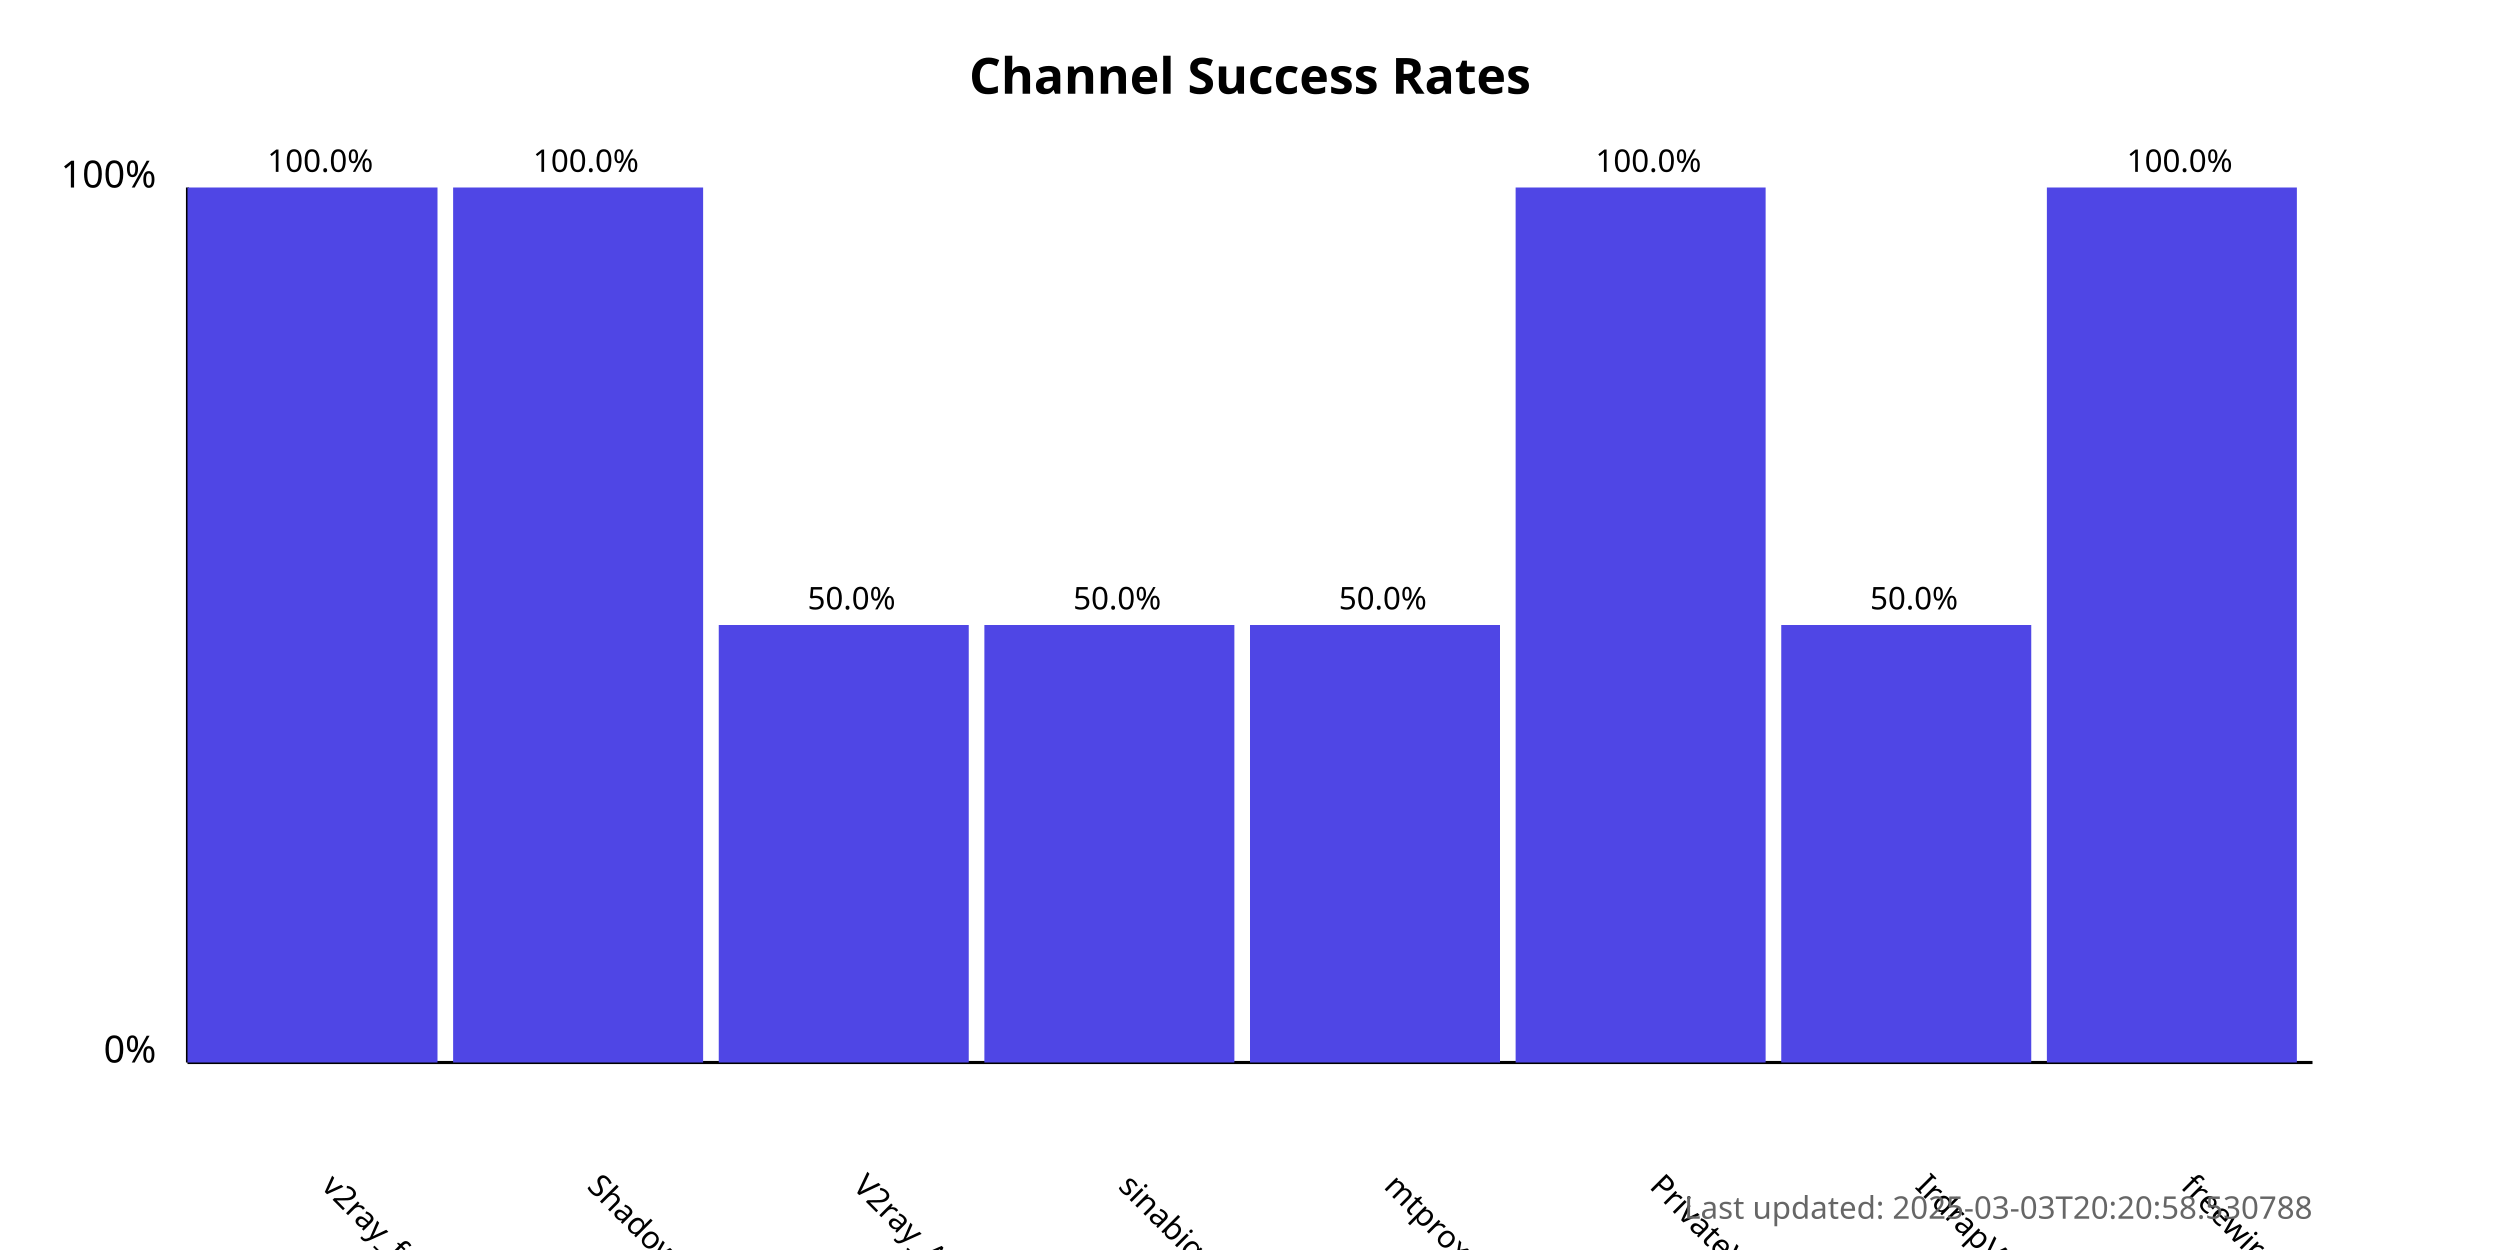
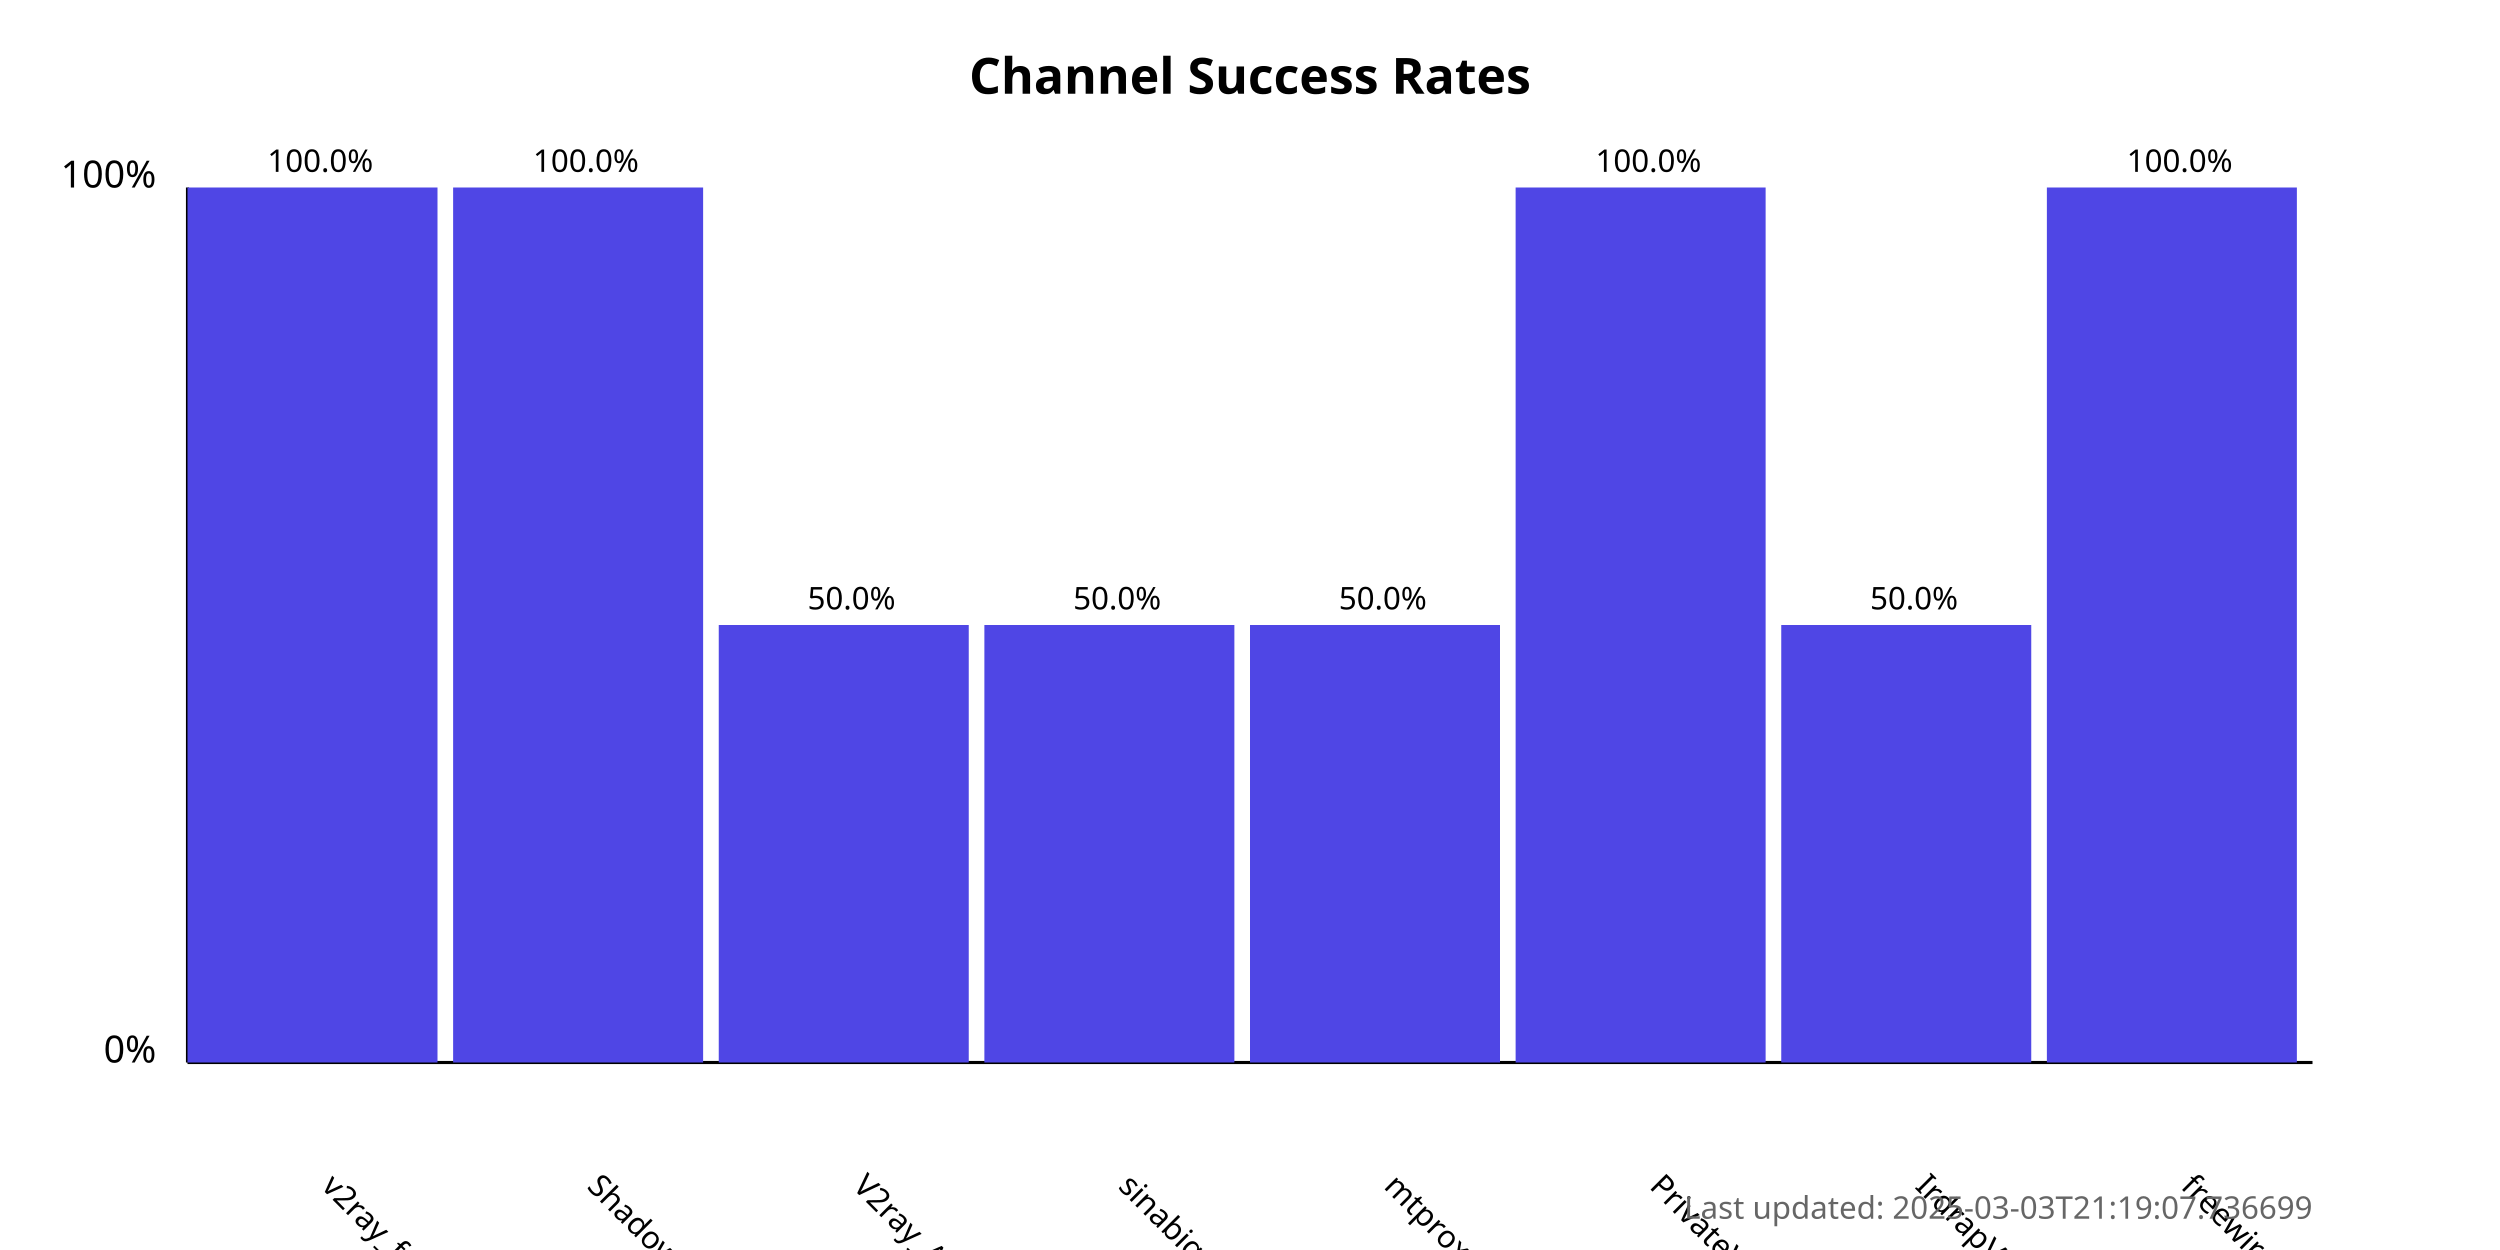
<svg xmlns="http://www.w3.org/2000/svg" width="800" height="400">
  <style>
            .chart-title { font: bold 16px sans-serif; }
            .axis-label { font: 12px sans-serif; }
            .tick-label { font: 10px sans-serif; }
            .bar { fill: #4f46e5; }
            .bar:hover { fill: #6366f1; }
            .timestamp { font: 10px sans-serif; fill: #666; }
        </style>
  <text x="400.0" y="30" text-anchor="middle" class="chart-title">
            Channel Success Rates
        </text>
  <line x1="60" y1="340" x2="60" y2="60" stroke="black" stroke-width="1" />
  <line x1="60" y1="340" x2="740" y2="340" stroke="black" stroke-width="1" />
  <text x="50" y="340" text-anchor="end" class="axis-label">0%</text>
  <text x="50" y="60" text-anchor="end" class="axis-label">100%</text>
  <g>
    <rect x="60" y="60.0" width="80.0" height="280.0" class="bar" />
    <text x="102.5" y="380" transform="rotate(45, 102.5, 380)" text-anchor="start" class="tick-label">
                v2ray_free_conf
            </text>
    <text x="102.5" y="55.0" text-anchor="middle" class="tick-label">
                100.0%
            </text>
  </g>
  <g>
    <rect x="145.0" y="60.0" width="80.0" height="280.0" class="bar" />
    <text x="187.5" y="380" transform="rotate(45, 187.5, 380)" text-anchor="start" class="tick-label">
                ShadowProxy66
            </text>
    <text x="187.5" y="55.0" text-anchor="middle" class="tick-label">
                100.0%
            </text>
  </g>
  <g>
    <rect x="230.0" y="200.0" width="80.0" height="140.0" class="bar" />
    <text x="272.5" y="380" transform="rotate(45, 272.5, 380)" text-anchor="start" class="tick-label">
                V2ray_Alpha
            </text>
    <text x="272.5" y="195.0" text-anchor="middle" class="tick-label">
                50.0%
            </text>
  </g>
  <g>
    <rect x="315.0" y="200.0" width="80.0" height="140.0" class="bar" />
    <text x="357.5" y="380" transform="rotate(45, 357.5, 380)" text-anchor="start" class="tick-label">
                sinabigo
            </text>
    <text x="357.5" y="195.0" text-anchor="middle" class="tick-label">
                50.0%
            </text>
  </g>
  <g>
    <rect x="400.0" y="200.0" width="80.0" height="140.0" class="bar" />
    <text x="442.5" y="380" transform="rotate(45, 442.5, 380)" text-anchor="start" class="tick-label">
                mtproxy_lists
            </text>
    <text x="442.5" y="195.0" text-anchor="middle" class="tick-label">
                50.0%
            </text>
  </g>
  <g>
    <rect x="485.0" y="60.0" width="80.0" height="280.0" class="bar" />
    <text x="527.5" y="380" transform="rotate(45, 527.5, 380)" text-anchor="start" class="tick-label">
                PrivateVPNs
            </text>
    <text x="527.5" y="55.0" text-anchor="middle" class="tick-label">
                100.0%
            </text>
  </g>
  <g>
    <rect x="570.0" y="200.0" width="80.0" height="140.0" class="bar" />
    <text x="612.5" y="380" transform="rotate(45, 612.5, 380)" text-anchor="start" class="tick-label">
                IrdrapVPNnews
            </text>
    <text x="612.5" y="195.0" text-anchor="middle" class="tick-label">
                50.0%
            </text>
  </g>
  <g>
    <rect x="655.0" y="60.0" width="80.0" height="280.0" class="bar" />
    <text x="697.5" y="380" transform="rotate(45, 697.5, 380)" text-anchor="start" class="tick-label">
                freewireguard
            </text>
    <text x="697.5" y="55.0" text-anchor="middle" class="tick-label">
                100.0%
            </text>
  </g>
  <text x="740" y="390" text-anchor="end" class="timestamp">
-             Last updated: 2025-03-03T20:20:58.530788
+             Last updated: 2025-03-03T21:19:07.736699
        </text>
</svg>
